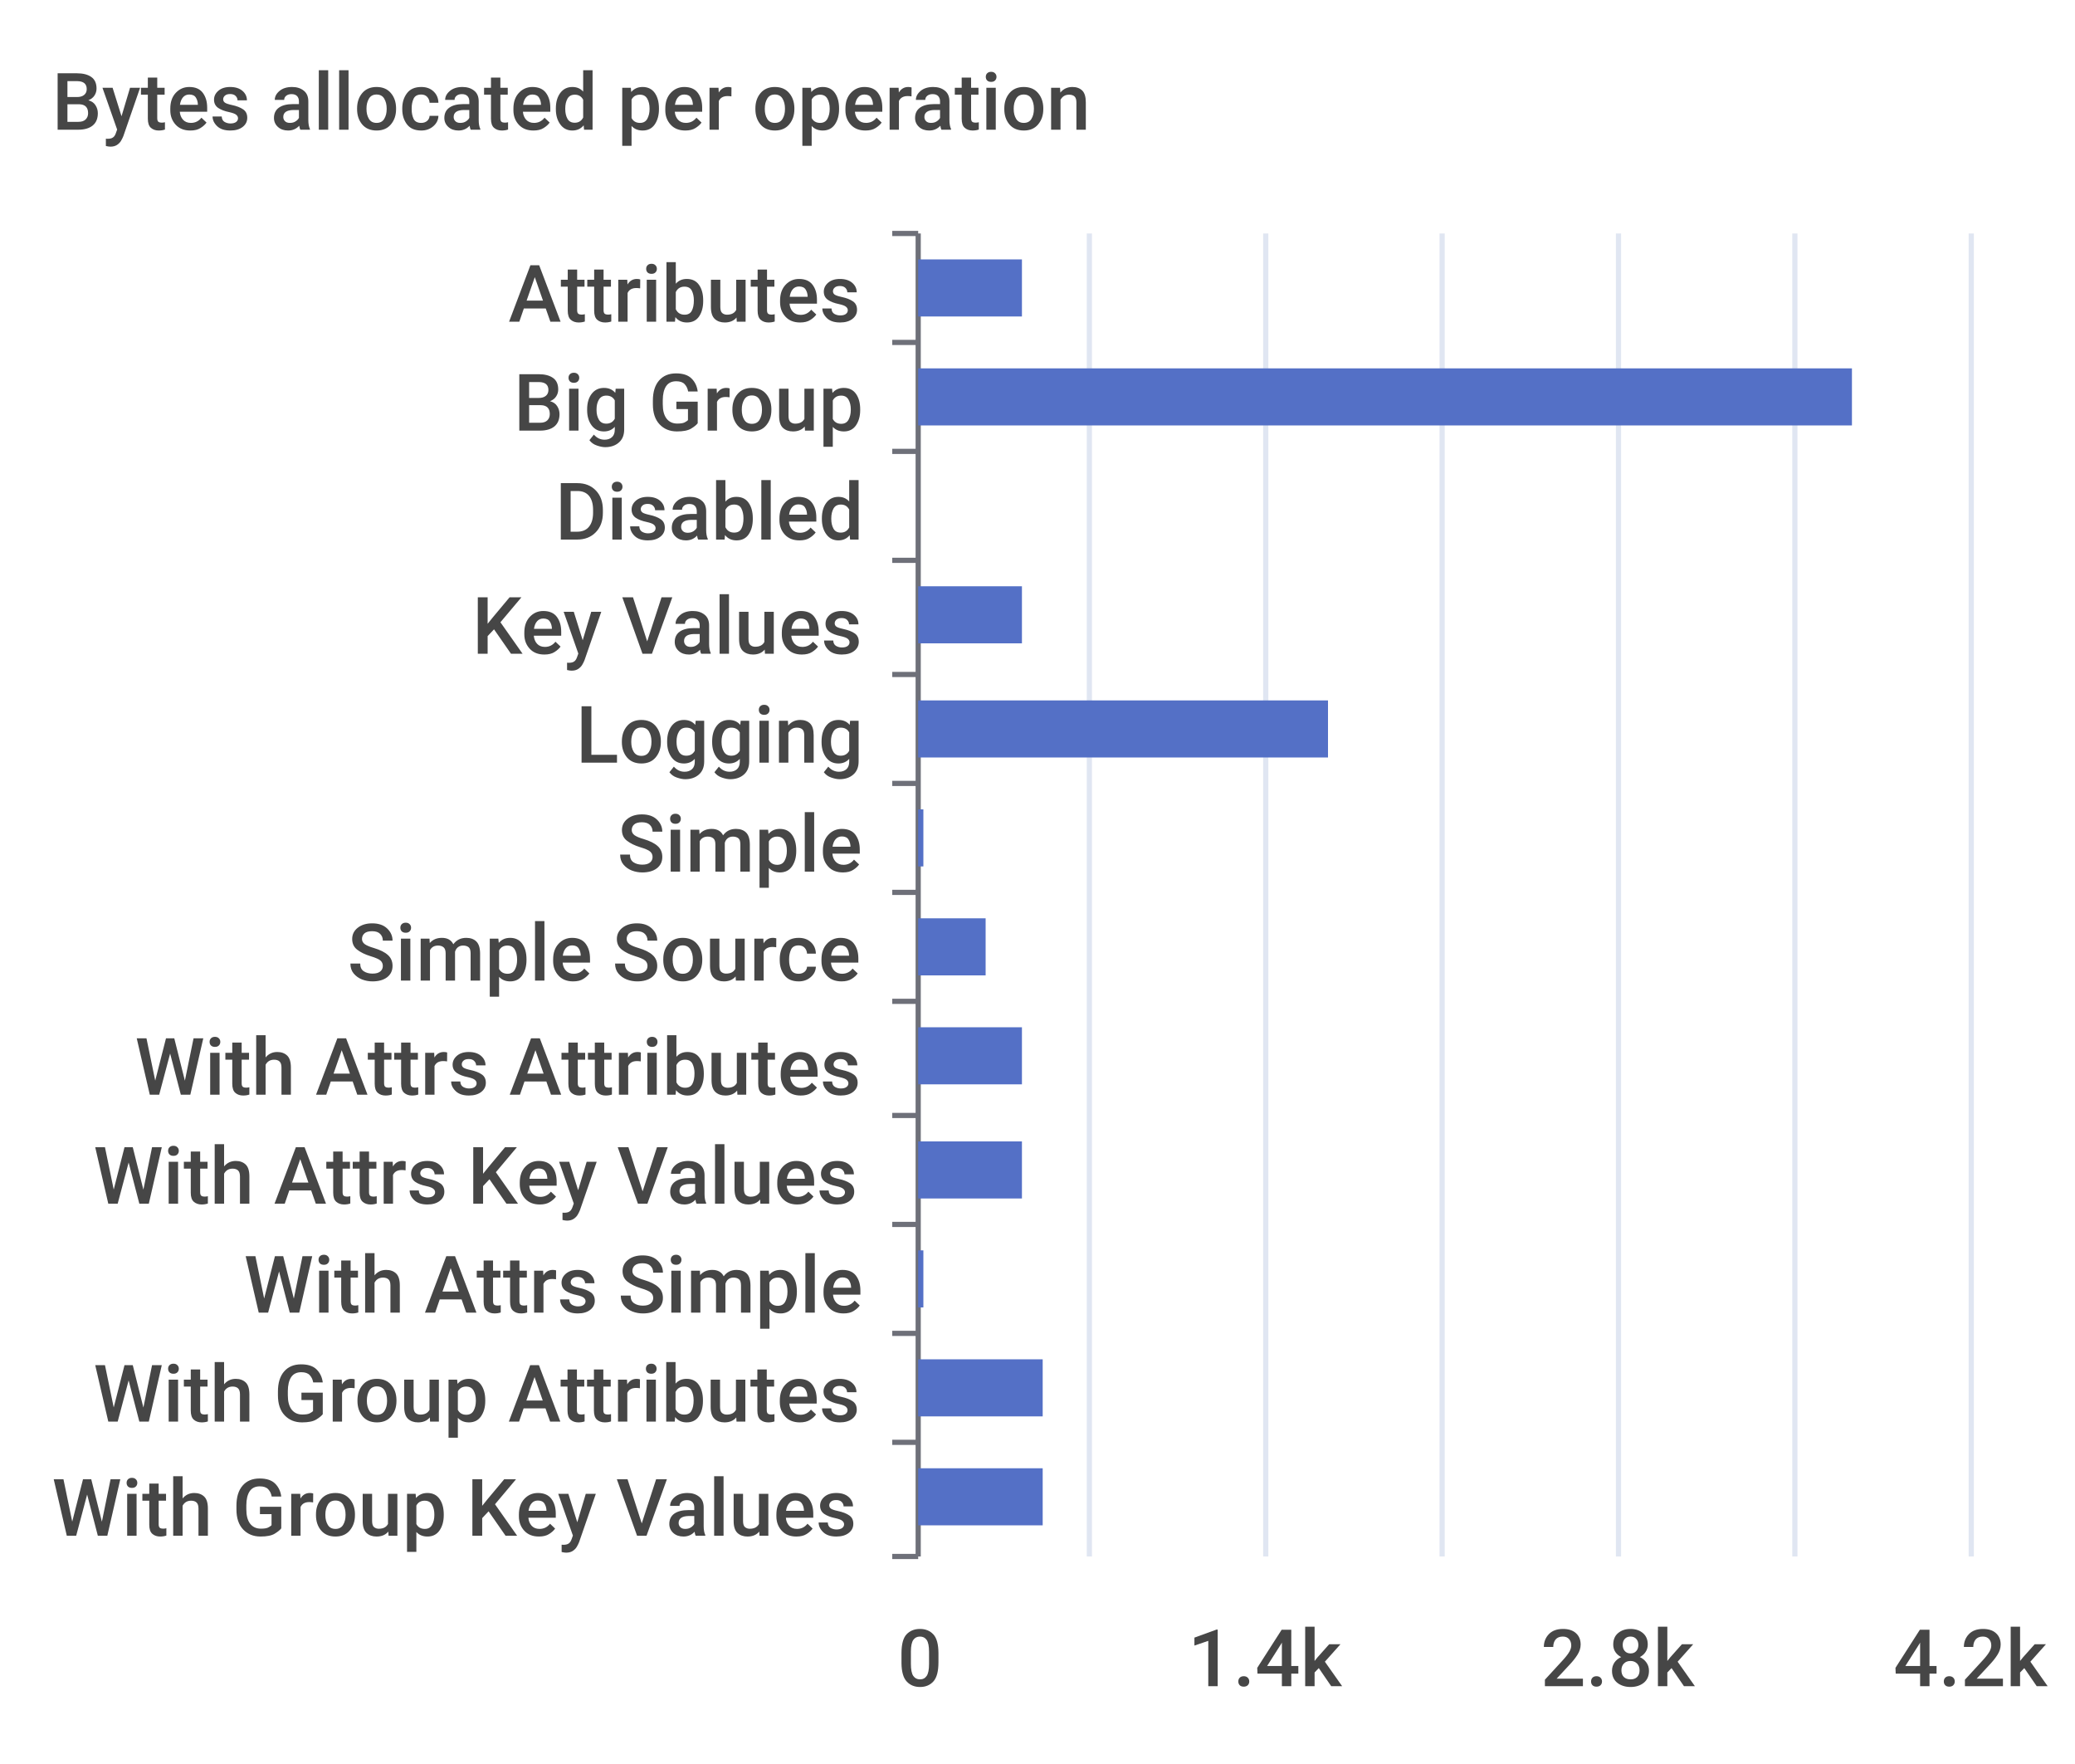
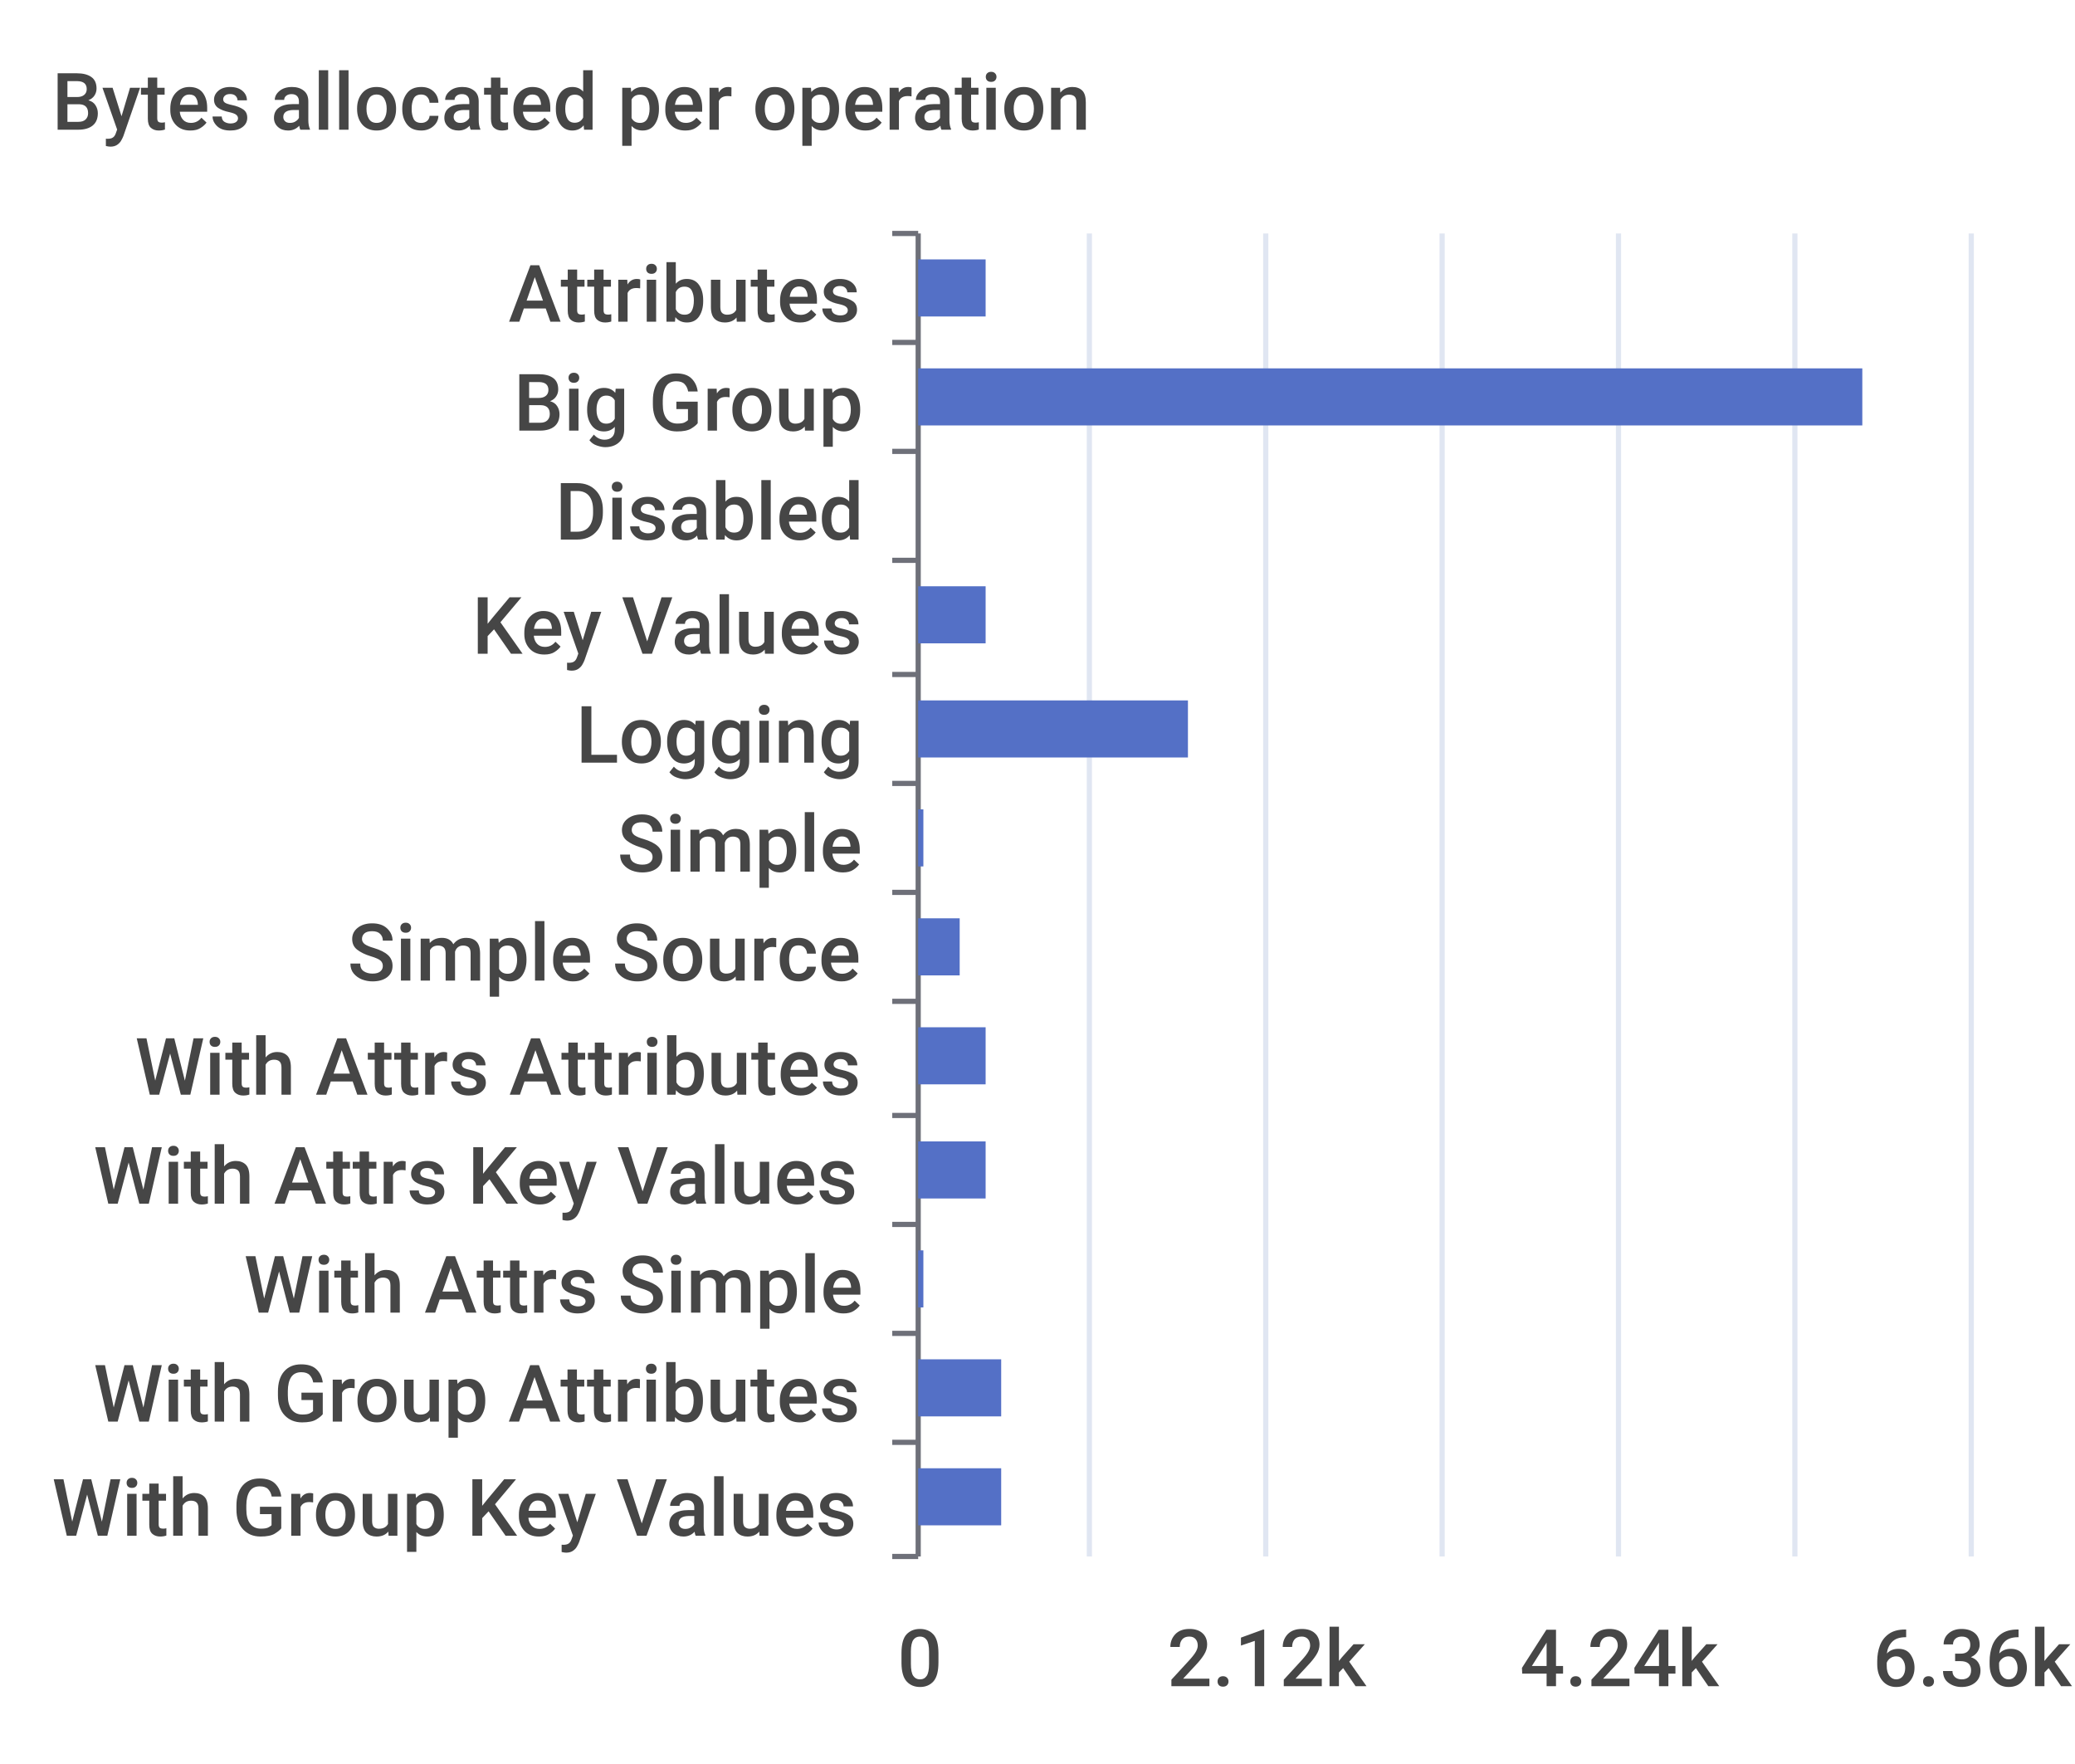
- <svg xmlns="http://www.w3.org/2000/svg" width="400" height="340">\n<path d="M 0 0 L 400 0 L 400 340 L 0 340 L 0 0" style="stroke-width:0;stroke:none;fill:rgba(255,255,255,1.0)" />
+ <svg xmlns="http://www.w3.org/2000/svg" viewBox="0 0 400 340">
+   <path d="M 0 0 L 400 0 L 400 340 L 0 340 L 0 0" style="stroke-width:0;stroke:rgba(255,255,255,0.0);fill:rgba(255,255,255,1.0)" />
  <text x="10" y="25" style="stroke-width:0;stroke:none;fill:rgba(70,70,70,1.0);font-size:15.3px;font-family:'Roboto Medium',sans-serif">Bytes allocated per operation</text>
-   <path d="M 172 45 L 177 45" style="stroke-width:1;stroke:rgba(110,112,121,1.0);fill:none" />
-   <path d="M 172 66 L 177 66" style="stroke-width:1;stroke:rgba(110,112,121,1.0);fill:none" />
-   <path d="M 172 87 L 177 87" style="stroke-width:1;stroke:rgba(110,112,121,1.0);fill:none" />
-   <path d="M 172 108 L 177 108" style="stroke-width:1;stroke:rgba(110,112,121,1.0);fill:none" />
-   <path d="M 172 130 L 177 130" style="stroke-width:1;stroke:rgba(110,112,121,1.0);fill:none" />
-   <path d="M 172 151 L 177 151" style="stroke-width:1;stroke:rgba(110,112,121,1.0);fill:none" />
-   <path d="M 172 172 L 177 172" style="stroke-width:1;stroke:rgba(110,112,121,1.0);fill:none" />
-   <path d="M 172 193 L 177 193" style="stroke-width:1;stroke:rgba(110,112,121,1.0);fill:none" />
-   <path d="M 172 215 L 177 215" style="stroke-width:1;stroke:rgba(110,112,121,1.0);fill:none" />
-   <path d="M 172 236 L 177 236" style="stroke-width:1;stroke:rgba(110,112,121,1.0);fill:none" />
-   <path d="M 172 257 L 177 257" style="stroke-width:1;stroke:rgba(110,112,121,1.0);fill:none" />
-   <path d="M 172 278 L 177 278" style="stroke-width:1;stroke:rgba(110,112,121,1.0);fill:none" />
-   <path d="M 172 300 L 177 300" style="stroke-width:1;stroke:rgba(110,112,121,1.0);fill:none" />
-   <path d="M 177 45 L 177 300" style="stroke-width:1;stroke:rgba(110,112,121,1.0);fill:none" />
+   <path d="M 172 45 L 177 45" style="stroke-width:1;stroke:rgba(110,112,121,1.0);fill:rgba(255,255,255,0.0)" />
+   <path d="M 172 66 L 177 66" style="stroke-width:1;stroke:rgba(110,112,121,1.0);fill:rgba(255,255,255,0.0)" />
+   <path d="M 172 87 L 177 87" style="stroke-width:1;stroke:rgba(110,112,121,1.0);fill:rgba(255,255,255,0.0)" />
+   <path d="M 172 108 L 177 108" style="stroke-width:1;stroke:rgba(110,112,121,1.0);fill:rgba(255,255,255,0.0)" />
+   <path d="M 172 130 L 177 130" style="stroke-width:1;stroke:rgba(110,112,121,1.0);fill:rgba(255,255,255,0.0)" />
+   <path d="M 172 151 L 177 151" style="stroke-width:1;stroke:rgba(110,112,121,1.0);fill:rgba(255,255,255,0.0)" />
+   <path d="M 172 172 L 177 172" style="stroke-width:1;stroke:rgba(110,112,121,1.0);fill:rgba(255,255,255,0.0)" />
+   <path d="M 172 193 L 177 193" style="stroke-width:1;stroke:rgba(110,112,121,1.0);fill:rgba(255,255,255,0.0)" />
+   <path d="M 172 215 L 177 215" style="stroke-width:1;stroke:rgba(110,112,121,1.0);fill:rgba(255,255,255,0.0)" />
+   <path d="M 172 236 L 177 236" style="stroke-width:1;stroke:rgba(110,112,121,1.0);fill:rgba(255,255,255,0.0)" />
+   <path d="M 172 257 L 177 257" style="stroke-width:1;stroke:rgba(110,112,121,1.0);fill:rgba(255,255,255,0.0)" />
+   <path d="M 172 278 L 177 278" style="stroke-width:1;stroke:rgba(110,112,121,1.0);fill:rgba(255,255,255,0.0)" />
+   <path d="M 172 300 L 177 300" style="stroke-width:1;stroke:rgba(110,112,121,1.0);fill:rgba(255,255,255,0.0)" />
+   <path d="M 177 45 L 177 300" style="stroke-width:1;stroke:rgba(110,112,121,1.0);fill:rgba(255,255,255,0.0)" />
  <text x="98" y="62" style="stroke-width:0;stroke:none;fill:rgba(70,70,70,1.0);font-size:15.3px;font-family:'Roboto Medium',sans-serif">Attributes</text>
  <text x="99" y="83" style="stroke-width:0;stroke:none;fill:rgba(70,70,70,1.0);font-size:15.3px;font-family:'Roboto Medium',sans-serif">Big Group</text>
  <text x="107" y="104" style="stroke-width:0;stroke:none;fill:rgba(70,70,70,1.0);font-size:15.3px;font-family:'Roboto Medium',sans-serif">Disabled</text>
  <text x="91" y="126" style="stroke-width:0;stroke:none;fill:rgba(70,70,70,1.0);font-size:15.3px;font-family:'Roboto Medium',sans-serif">Key Values</text>
  <text x="111" y="147" style="stroke-width:0;stroke:none;fill:rgba(70,70,70,1.0);font-size:15.3px;font-family:'Roboto Medium',sans-serif">Logging</text>
  <text x="119" y="168" style="stroke-width:0;stroke:none;fill:rgba(70,70,70,1.0);font-size:15.3px;font-family:'Roboto Medium',sans-serif">Simple</text>
  <text x="67" y="189" style="stroke-width:0;stroke:none;fill:rgba(70,70,70,1.0);font-size:15.3px;font-family:'Roboto Medium',sans-serif">Simple Source</text>
  <text x="26" y="211" style="stroke-width:0;stroke:none;fill:rgba(70,70,70,1.0);font-size:15.3px;font-family:'Roboto Medium',sans-serif">With Attrs Attributes</text>
  <text x="18" y="232" style="stroke-width:0;stroke:none;fill:rgba(70,70,70,1.0);font-size:15.3px;font-family:'Roboto Medium',sans-serif">With Attrs Key Values</text>
  <text x="47" y="253" style="stroke-width:0;stroke:none;fill:rgba(70,70,70,1.0);font-size:15.3px;font-family:'Roboto Medium',sans-serif">With Attrs Simple</text>
  <text x="18" y="274" style="stroke-width:0;stroke:none;fill:rgba(70,70,70,1.0);font-size:15.3px;font-family:'Roboto Medium',sans-serif">With Group Attributes</text>
  <text x="10" y="296" style="stroke-width:0;stroke:none;fill:rgba(70,70,70,1.0);font-size:15.3px;font-family:'Roboto Medium',sans-serif">With Group Key Values</text>
  <text x="173" y="325" style="stroke-width:0;stroke:none;fill:rgba(70,70,70,1.0);font-size:15.3px;font-family:'Roboto Medium',sans-serif">0</text>
-   <text x="229" y="325" style="stroke-width:0;stroke:none;fill:rgba(70,70,70,1.0);font-size:15.3px;font-family:'Roboto Medium',sans-serif">1.4k</text>
-   <text x="297" y="325" style="stroke-width:0;stroke:none;fill:rgba(70,70,70,1.0);font-size:15.3px;font-family:'Roboto Medium',sans-serif">2.8k</text>
-   <text x="365" y="325" style="stroke-width:0;stroke:none;fill:rgba(70,70,70,1.0);font-size:15.3px;font-family:'Roboto Medium',sans-serif">4.2k</text>
-   <path d="M 210 45 L 210 300" style="stroke-width:1;stroke:rgba(224,230,242,1.0);fill:none" />
-   <path d="M 244 45 L 244 300" style="stroke-width:1;stroke:rgba(224,230,242,1.0);fill:none" />
-   <path d="M 278 45 L 278 300" style="stroke-width:1;stroke:rgba(224,230,242,1.0);fill:none" />
-   <path d="M 312 45 L 312 300" style="stroke-width:1;stroke:rgba(224,230,242,1.0);fill:none" />
-   <path d="M 346 45 L 346 300" style="stroke-width:1;stroke:rgba(224,230,242,1.0);fill:none" />
-   <path d="M 380 45 L 380 300" style="stroke-width:1;stroke:rgba(224,230,242,1.0);fill:none" />
-   <path d="M 177 283 L 201 283 L 201 294 L 177 294 L 177 283" style="stroke-width:0;stroke:none;fill:rgba(84,112,198,1.0)" />
-   <path d="M 177 262 L 201 262 L 201 273 L 177 273 L 177 262" style="stroke-width:0;stroke:none;fill:rgba(84,112,198,1.0)" />
-   <path d="M 177 241 L 178 241 L 178 252 L 177 252 L 177 241" style="stroke-width:0;stroke:none;fill:rgba(84,112,198,1.0)" />
-   <path d="M 177 220 L 197 220 L 197 231 L 177 231 L 177 220" style="stroke-width:0;stroke:none;fill:rgba(84,112,198,1.0)" />
-   <path d="M 177 198 L 197 198 L 197 209 L 177 209 L 177 198" style="stroke-width:0;stroke:none;fill:rgba(84,112,198,1.0)" />
-   <path d="M 177 177 L 190 177 L 190 188 L 177 188 L 177 177" style="stroke-width:0;stroke:none;fill:rgba(84,112,198,1.0)" />
-   <path d="M 177 156 L 178 156 L 178 167 L 177 167 L 177 156" style="stroke-width:0;stroke:none;fill:rgba(84,112,198,1.0)" />
-   <path d="M 177 135 L 256 135 L 256 146 L 177 146 L 177 135" style="stroke-width:0;stroke:none;fill:rgba(84,112,198,1.0)" />
-   <path d="M 177 113 L 197 113 L 197 124 L 177 124 L 177 113" style="stroke-width:0;stroke:none;fill:rgba(84,112,198,1.0)" />
-   <path d="M 177 92 L 177 92 L 177 103 L 177 103 L 177 92" style="stroke-width:0;stroke:none;fill:rgba(84,112,198,1.0)" />
-   <path d="M 177 71 L 357 71 L 357 82 L 177 82 L 177 71" style="stroke-width:0;stroke:none;fill:rgba(84,112,198,1.0)" />
-   <path d="M 177 50 L 197 50 L 197 61 L 177 61 L 177 50" style="stroke-width:0;stroke:none;fill:rgba(84,112,198,1.0)" />
+   <text x="225" y="325" style="stroke-width:0;stroke:none;fill:rgba(70,70,70,1.0);font-size:15.3px;font-family:'Roboto Medium',sans-serif">2.12k</text>
+   <text x="293" y="325" style="stroke-width:0;stroke:none;fill:rgba(70,70,70,1.0);font-size:15.3px;font-family:'Roboto Medium',sans-serif">4.24k</text>
+   <text x="361" y="325" style="stroke-width:0;stroke:none;fill:rgba(70,70,70,1.0);font-size:15.3px;font-family:'Roboto Medium',sans-serif">6.36k</text>
+   <path d="M 210 45 L 210 300" style="stroke-width:1;stroke:rgba(224,230,242,1.0);fill:rgba(255,255,255,0.0)" />
+   <path d="M 244 45 L 244 300" style="stroke-width:1;stroke:rgba(224,230,242,1.0);fill:rgba(255,255,255,0.0)" />
+   <path d="M 278 45 L 278 300" style="stroke-width:1;stroke:rgba(224,230,242,1.0);fill:rgba(255,255,255,0.0)" />
+   <path d="M 312 45 L 312 300" style="stroke-width:1;stroke:rgba(224,230,242,1.0);fill:rgba(255,255,255,0.0)" />
+   <path d="M 346 45 L 346 300" style="stroke-width:1;stroke:rgba(224,230,242,1.0);fill:rgba(255,255,255,0.0)" />
+   <path d="M 380 45 L 380 300" style="stroke-width:1;stroke:rgba(224,230,242,1.0);fill:rgba(255,255,255,0.0)" />
+   <path d="M 177 283 L 193 283 L 193 294 L 177 294 L 177 283" style="stroke-width:0;stroke:rgba(255,255,255,0.0);fill:rgba(84,112,198,1.0)" />
+   <path d="M 177 262 L 193 262 L 193 273 L 177 273 L 177 262" style="stroke-width:0;stroke:rgba(255,255,255,0.0);fill:rgba(84,112,198,1.0)" />
+   <path d="M 177 241 L 178 241 L 178 252 L 177 252 L 177 241" style="stroke-width:0;stroke:rgba(255,255,255,0.0);fill:rgba(84,112,198,1.0)" />
+   <path d="M 177 220 L 190 220 L 190 231 L 177 231 L 177 220" style="stroke-width:0;stroke:rgba(255,255,255,0.0);fill:rgba(84,112,198,1.0)" />
+   <path d="M 177 198 L 190 198 L 190 209 L 177 209 L 177 198" style="stroke-width:0;stroke:rgba(255,255,255,0.0);fill:rgba(84,112,198,1.0)" />
+   <path d="M 177 177 L 185 177 L 185 188 L 177 188 L 177 177" style="stroke-width:0;stroke:rgba(255,255,255,0.0);fill:rgba(84,112,198,1.0)" />
+   <path d="M 177 156 L 178 156 L 178 167 L 177 167 L 177 156" style="stroke-width:0;stroke:rgba(255,255,255,0.0);fill:rgba(84,112,198,1.0)" />
+   <path d="M 177 135 L 229 135 L 229 146 L 177 146 L 177 135" style="stroke-width:0;stroke:rgba(255,255,255,0.0);fill:rgba(84,112,198,1.0)" />
+   <path d="M 177 113 L 190 113 L 190 124 L 177 124 L 177 113" style="stroke-width:0;stroke:rgba(255,255,255,0.0);fill:rgba(84,112,198,1.0)" />
+   <path d="M 177 92 L 177 92 L 177 103 L 177 103 L 177 92" style="stroke-width:0;stroke:rgba(255,255,255,0.0);fill:rgba(84,112,198,1.0)" />
+   <path d="M 177 71 L 359 71 L 359 82 L 177 82 L 177 71" style="stroke-width:0;stroke:rgba(255,255,255,0.0);fill:rgba(84,112,198,1.0)" />
+   <path d="M 177 50 L 190 50 L 190 61 L 177 61 L 177 50" style="stroke-width:0;stroke:rgba(255,255,255,0.0);fill:rgba(84,112,198,1.0)" />
</svg>
